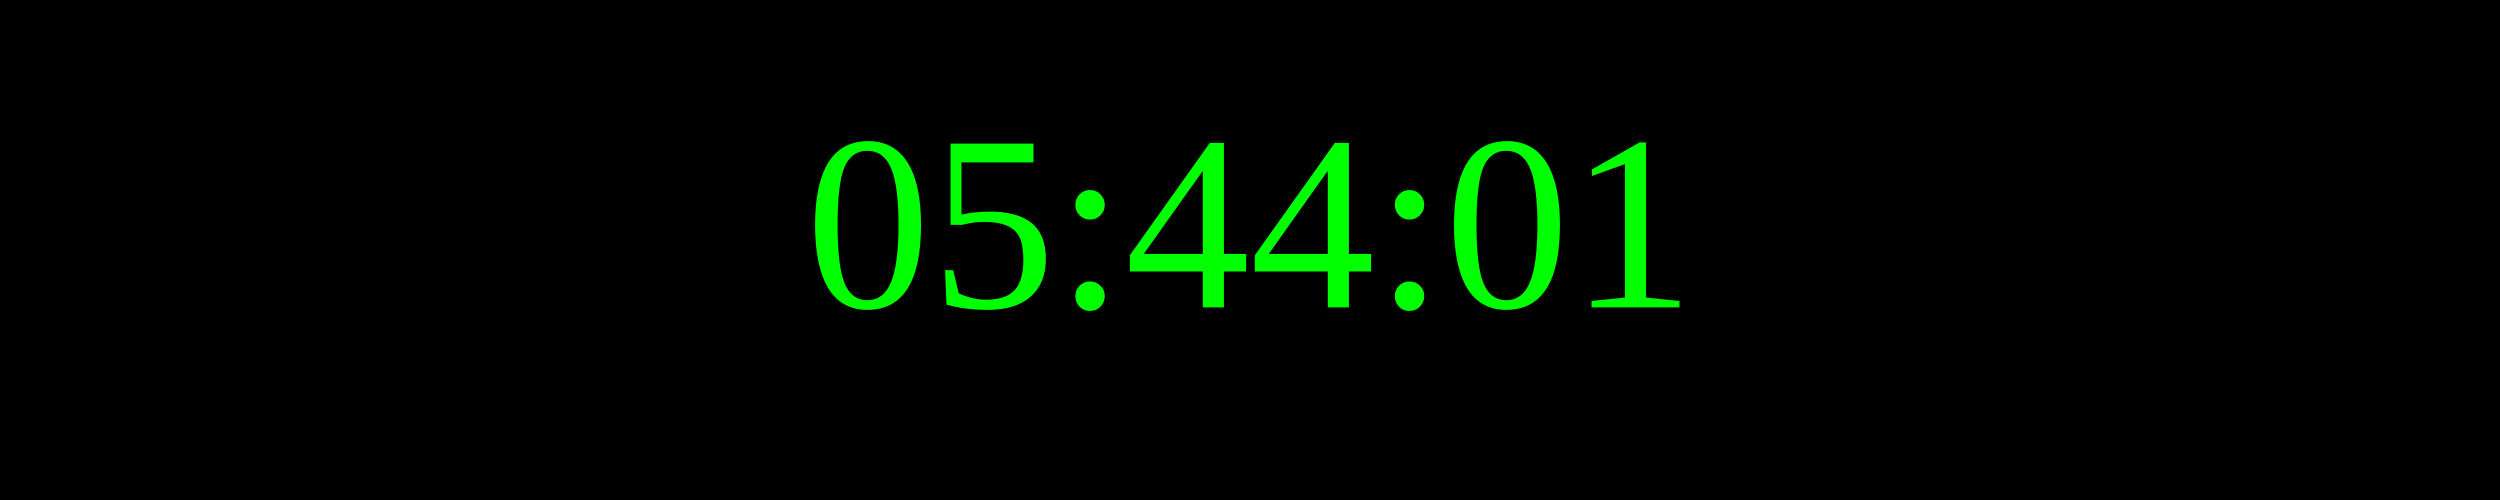
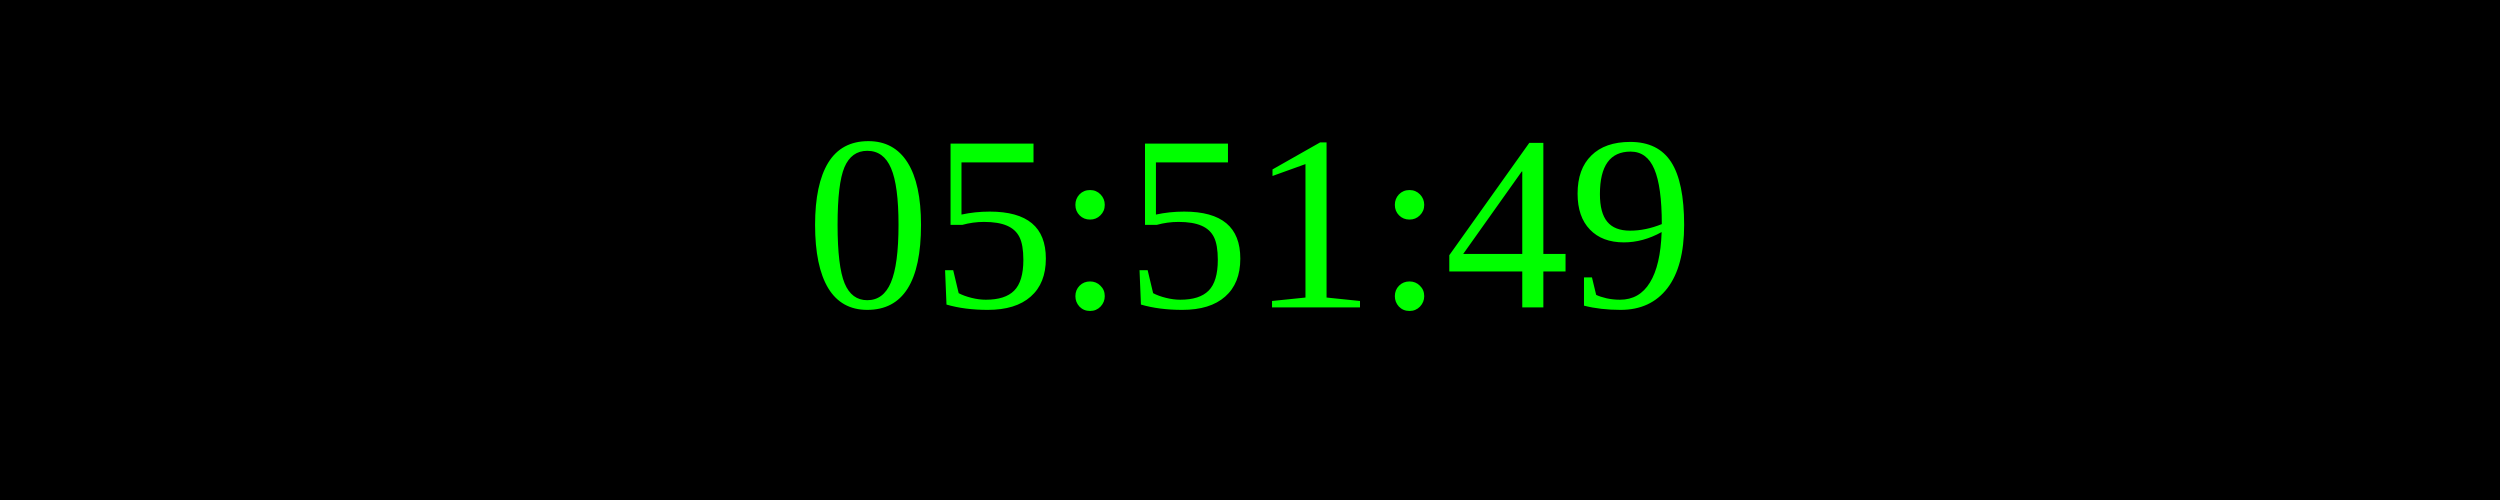
<svg xmlns="http://www.w3.org/2000/svg" width="250" height="50">
  <rect width="100%" height="100%" fill="black" />
  <text x="50%" y="50%" font-size="25" fill="lime" text-anchor="middle" dominant-baseline="middle">
- 05:44:01
+ 05:51:49
</text>
</svg>
